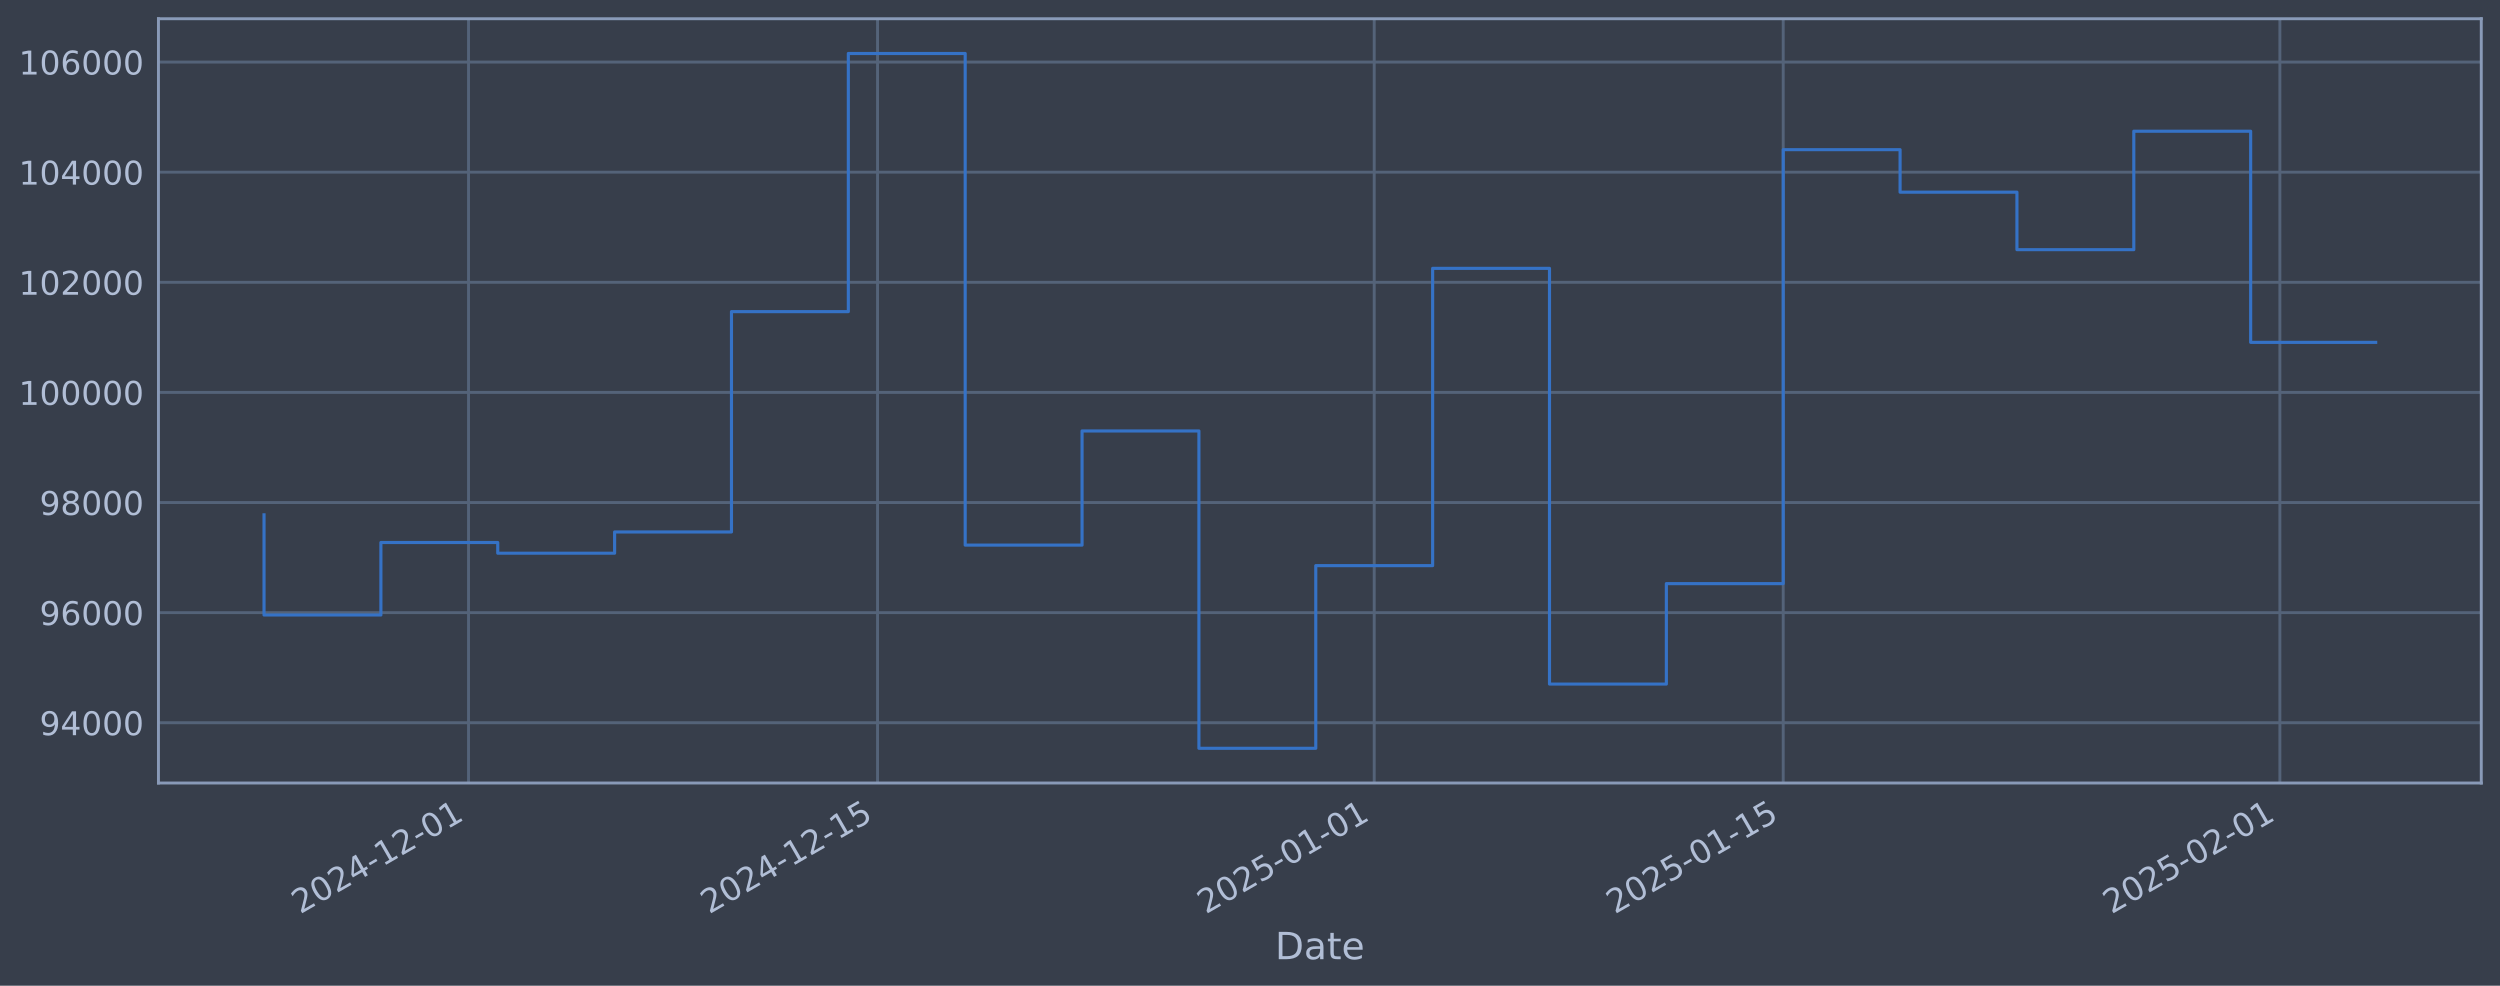
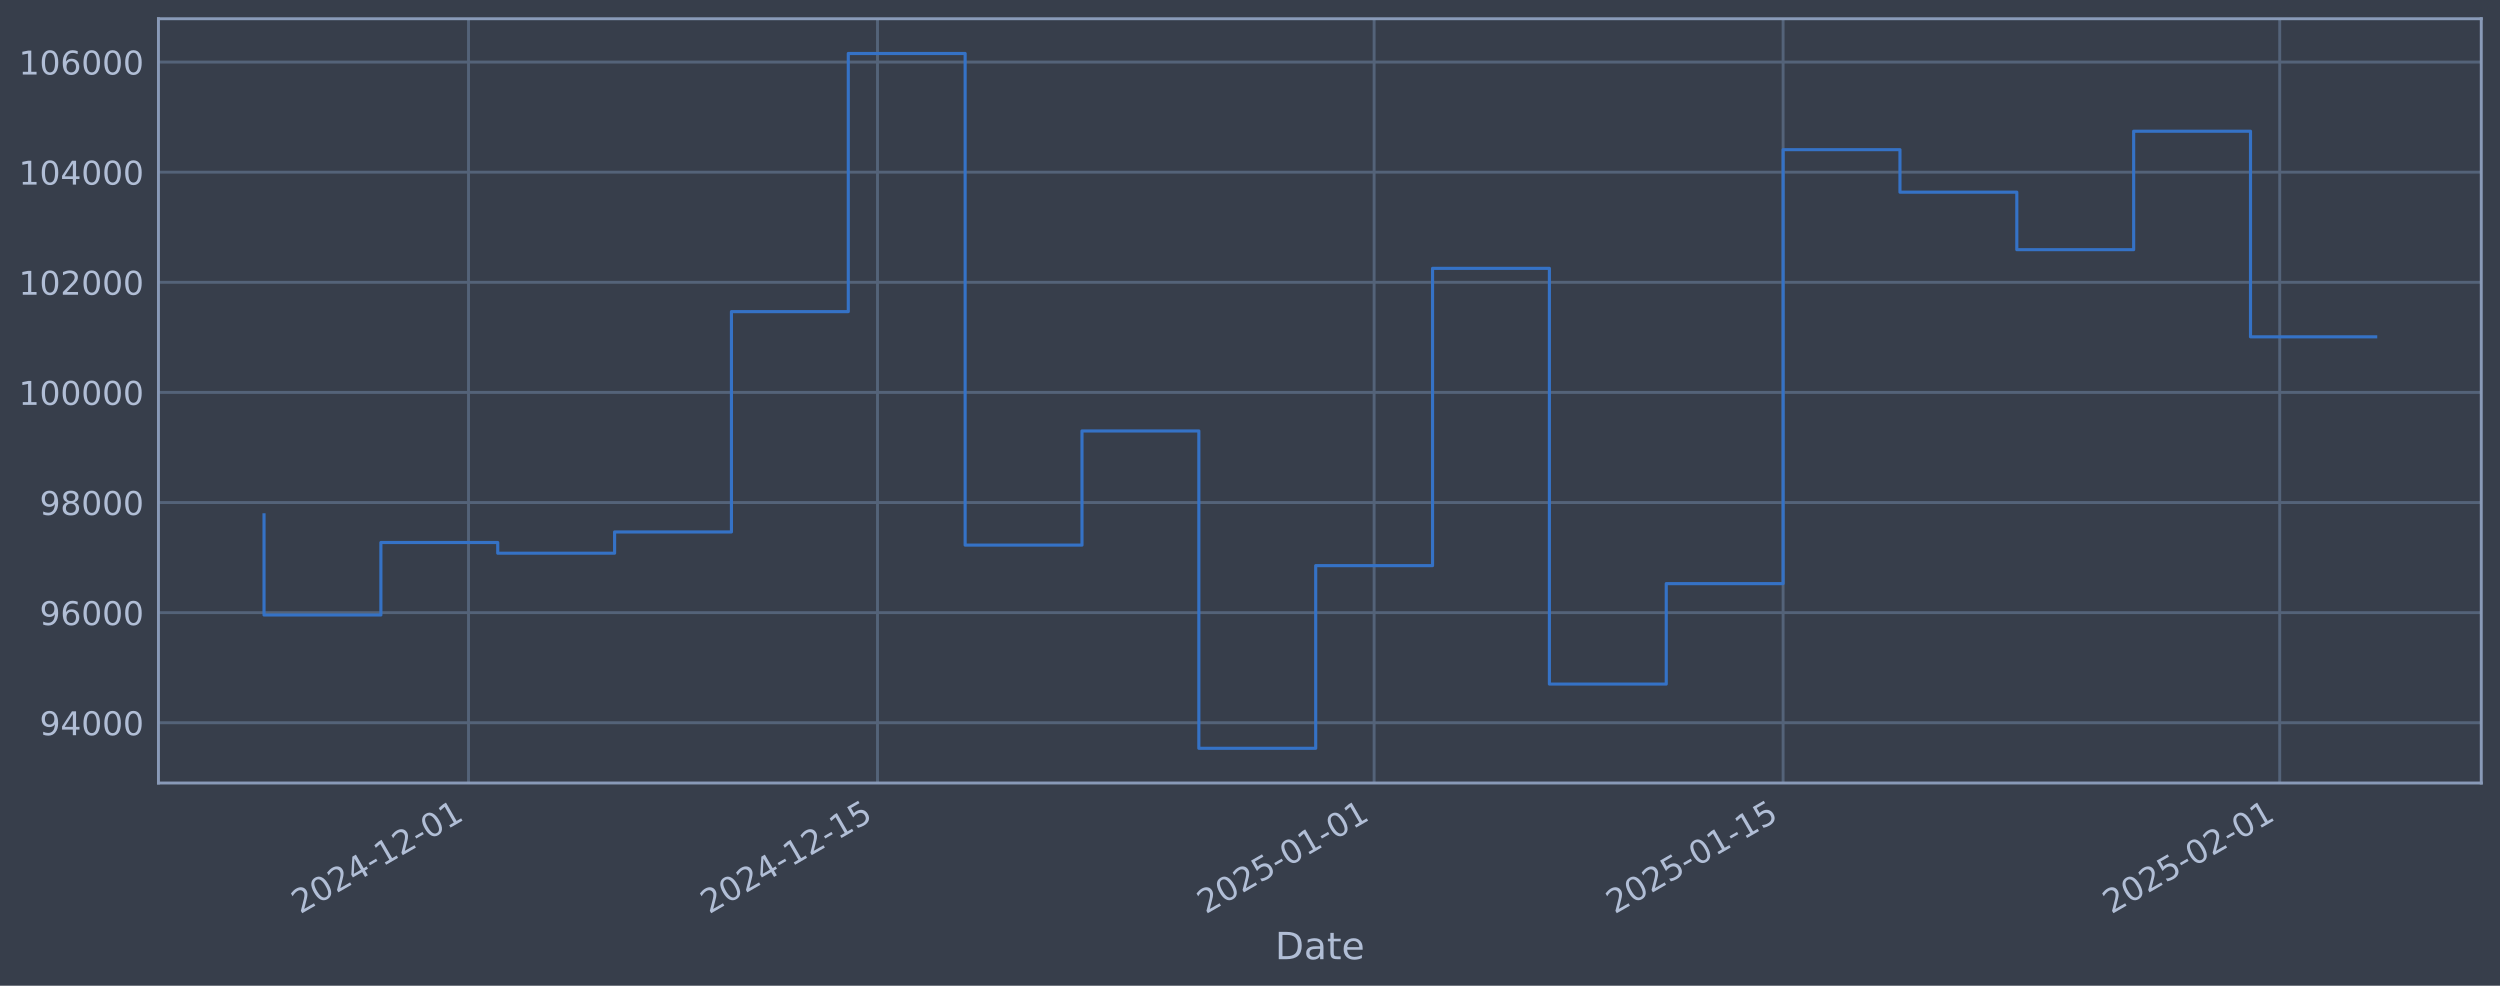
<svg xmlns="http://www.w3.org/2000/svg" xmlns:xlink="http://www.w3.org/1999/xlink" width="960.9pt" height="378.87pt" viewBox="0 0 960.9 378.87" version="1.1">
  <defs>
    <style type="text/css">*{stroke-linejoin: round; stroke-linecap: butt}</style>
  </defs>
  <g id="figure_1">
    <g id="patch_1">
      <path d="M 0 378.87  L 960.9 378.87  L 960.9 0  L 0 0  z " style="fill: #373e4b" />
    </g>
    <g id="axes_1">
      <g id="patch_2">
        <path d="M 60.901 300.96  L 953.701 300.96  L 953.701 7.2  L 60.901 7.2  z " style="fill: #373e4b" />
      </g>
      <g id="matplotlib.axis_1">
        <g id="xtick_1">
          <g id="line2d_1">
-             <path d="M 180.086 300.96  L 180.086 7.2  " clip-path="url(#p9925e702f2)" style="fill: none; stroke: #546379; stroke-width: 1.12; stroke-linecap: square" />
+             <path d="M 180.08 300.96  L 180.08 7.2  " clip-path="url(#pbe3e98aa83)" style="fill: none; stroke: #546379; stroke-width: 1.12; stroke-linecap: square" />
          </g>
          <g id="line2d_2" />
          <g id="text_1">
-             <g style="fill: #b1bed6" transform="translate(115.3608 351.4642) rotate(-30) scale(0.126 -0.126)">
+             <g style="fill: #b1bed6" transform="translate(115.3547 351.4642) rotate(-30) scale(0.126 -0.126)">
              <defs>
                <path id="DejaVuSans-32" d="M 1228 531  L 3431 531  L 3431 0  L 469 0  L 469 531  Q 828 903 1448 1529  Q 2069 2156 2228 2338  Q 2531 2678 2651 2914  Q 2772 3150 2772 3378  Q 2772 3750 2511 3984  Q 2250 4219 1831 4219  Q 1534 4219 1204 4116  Q 875 4013 500 3803  L 500 4441  Q 881 4594 1212 4672  Q 1544 4750 1819 4750  Q 2544 4750 2975 4387  Q 3406 4025 3406 3419  Q 3406 3131 3298 2873  Q 3191 2616 2906 2266  Q 2828 2175 2409 1742  Q 1991 1309 1228 531  z " transform="scale(0.015625)" />
                <path id="DejaVuSans-30" d="M 2034 4250  Q 1547 4250 1301 3770  Q 1056 3291 1056 2328  Q 1056 1369 1301 889  Q 1547 409 2034 409  Q 2525 409 2770 889  Q 3016 1369 3016 2328  Q 3016 3291 2770 3770  Q 2525 4250 2034 4250  z M 2034 4750  Q 2819 4750 3233 4129  Q 3647 3509 3647 2328  Q 3647 1150 3233 529  Q 2819 -91 2034 -91  Q 1250 -91 836 529  Q 422 1150 422 2328  Q 422 3509 836 4129  Q 1250 4750 2034 4750  z " transform="scale(0.015625)" />
                <path id="DejaVuSans-34" d="M 2419 4116  L 825 1625  L 2419 1625  L 2419 4116  z M 2253 4666  L 3047 4666  L 3047 1625  L 3713 1625  L 3713 1100  L 3047 1100  L 3047 0  L 2419 0  L 2419 1100  L 313 1100  L 313 1709  L 2253 4666  z " transform="scale(0.015625)" />
                <path id="DejaVuSans-2d" d="M 313 2009  L 1997 2009  L 1997 1497  L 313 1497  L 313 2009  z " transform="scale(0.015625)" />
                <path id="DejaVuSans-31" d="M 794 531  L 1825 531  L 1825 4091  L 703 3866  L 703 4441  L 1819 4666  L 2450 4666  L 2450 531  L 3481 531  L 3481 0  L 794 0  L 794 531  z " transform="scale(0.015625)" />
              </defs>
              <use xlink:href="#DejaVuSans-32" />
              <use xlink:href="#DejaVuSans-30" transform="translate(63.62305 0)" />
              <use xlink:href="#DejaVuSans-32" transform="translate(127.2461 0)" />
              <use xlink:href="#DejaVuSans-34" transform="translate(190.8691 0)" />
              <use xlink:href="#DejaVuSans-2d" transform="translate(254.4922 0)" />
              <use xlink:href="#DejaVuSans-31" transform="translate(290.5762 0)" />
              <use xlink:href="#DejaVuSans-32" transform="translate(354.1992 0)" />
              <use xlink:href="#DejaVuSans-2d" transform="translate(417.8223 0)" />
              <use xlink:href="#DejaVuSans-30" transform="translate(453.9062 0)" />
              <use xlink:href="#DejaVuSans-31" transform="translate(517.5293 0)" />
            </g>
          </g>
        </g>
        <g id="xtick_2">
          <g id="line2d_3">
-             <path d="M 337.294 300.96  L 337.294 7.2  " clip-path="url(#p9925e702f2)" style="fill: none; stroke: #546379; stroke-width: 1.12; stroke-linecap: square" />
+             <path d="M 337.276 300.96  L 337.276 7.2  " clip-path="url(#pbe3e98aa83)" style="fill: none; stroke: #546379; stroke-width: 1.12; stroke-linecap: square" />
          </g>
          <g id="line2d_4" />
          <g id="text_2">
-             <g style="fill: #b1bed6" transform="translate(272.5687 351.4642) rotate(-30) scale(0.126 -0.126)">
+             <g style="fill: #b1bed6" transform="translate(272.5506 351.4642) rotate(-30) scale(0.126 -0.126)">
              <defs>
                <path id="DejaVuSans-35" d="M 691 4666  L 3169 4666  L 3169 4134  L 1269 4134  L 1269 2991  Q 1406 3038 1543 3061  Q 1681 3084 1819 3084  Q 2600 3084 3056 2656  Q 3513 2228 3513 1497  Q 3513 744 3044 326  Q 2575 -91 1722 -91  Q 1428 -91 1123 -41  Q 819 9 494 109  L 494 744  Q 775 591 1075 516  Q 1375 441 1709 441  Q 2250 441 2565 725  Q 2881 1009 2881 1497  Q 2881 1984 2565 2268  Q 2250 2553 1709 2553  Q 1456 2553 1204 2497  Q 953 2441 691 2322  L 691 4666  z " transform="scale(0.015625)" />
              </defs>
              <use xlink:href="#DejaVuSans-32" />
              <use xlink:href="#DejaVuSans-30" transform="translate(63.62305 0)" />
              <use xlink:href="#DejaVuSans-32" transform="translate(127.2461 0)" />
              <use xlink:href="#DejaVuSans-34" transform="translate(190.8691 0)" />
              <use xlink:href="#DejaVuSans-2d" transform="translate(254.4922 0)" />
              <use xlink:href="#DejaVuSans-31" transform="translate(290.5762 0)" />
              <use xlink:href="#DejaVuSans-32" transform="translate(354.1992 0)" />
              <use xlink:href="#DejaVuSans-2d" transform="translate(417.8223 0)" />
              <use xlink:href="#DejaVuSans-31" transform="translate(453.9062 0)" />
              <use xlink:href="#DejaVuSans-35" transform="translate(517.5293 0)" />
            </g>
          </g>
        </g>
        <g id="xtick_3">
          <g id="line2d_5">
-             <path d="M 528.19 300.96  L 528.19 7.2  " clip-path="url(#p9925e702f2)" style="fill: none; stroke: #546379; stroke-width: 1.12; stroke-linecap: square" />
+             <path d="M 528.157 300.96  L 528.157 7.2  " clip-path="url(#pbe3e98aa83)" style="fill: none; stroke: #546379; stroke-width: 1.12; stroke-linecap: square" />
          </g>
          <g id="line2d_6" />
          <g id="text_3">
-             <g style="fill: #b1bed6" transform="translate(463.464 351.4642) rotate(-30) scale(0.126 -0.126)">
+             <g style="fill: #b1bed6" transform="translate(463.4313 351.4642) rotate(-30) scale(0.126 -0.126)">
              <use xlink:href="#DejaVuSans-32" />
              <use xlink:href="#DejaVuSans-30" transform="translate(63.62305 0)" />
              <use xlink:href="#DejaVuSans-32" transform="translate(127.2461 0)" />
              <use xlink:href="#DejaVuSans-35" transform="translate(190.8691 0)" />
              <use xlink:href="#DejaVuSans-2d" transform="translate(254.4922 0)" />
              <use xlink:href="#DejaVuSans-30" transform="translate(290.5762 0)" />
              <use xlink:href="#DejaVuSans-31" transform="translate(354.1992 0)" />
              <use xlink:href="#DejaVuSans-2d" transform="translate(417.8223 0)" />
              <use xlink:href="#DejaVuSans-30" transform="translate(453.9062 0)" />
              <use xlink:href="#DejaVuSans-31" transform="translate(517.5293 0)" />
            </g>
          </g>
        </g>
        <g id="xtick_4">
          <g id="line2d_7">
-             <path d="M 685.397 300.96  L 685.397 7.2  " clip-path="url(#p9925e702f2)" style="fill: none; stroke: #546379; stroke-width: 1.12; stroke-linecap: square" />
+             <path d="M 685.353 300.96  L 685.353 7.2  " clip-path="url(#pbe3e98aa83)" style="fill: none; stroke: #546379; stroke-width: 1.12; stroke-linecap: square" />
          </g>
          <g id="line2d_8" />
          <g id="text_4">
-             <g style="fill: #b1bed6" transform="translate(620.672 351.4642) rotate(-30) scale(0.126 -0.126)">
+             <g style="fill: #b1bed6" transform="translate(620.6271 351.4642) rotate(-30) scale(0.126 -0.126)">
              <use xlink:href="#DejaVuSans-32" />
              <use xlink:href="#DejaVuSans-30" transform="translate(63.62305 0)" />
              <use xlink:href="#DejaVuSans-32" transform="translate(127.2461 0)" />
              <use xlink:href="#DejaVuSans-35" transform="translate(190.8691 0)" />
              <use xlink:href="#DejaVuSans-2d" transform="translate(254.4922 0)" />
              <use xlink:href="#DejaVuSans-30" transform="translate(290.5762 0)" />
              <use xlink:href="#DejaVuSans-31" transform="translate(354.1992 0)" />
              <use xlink:href="#DejaVuSans-2d" transform="translate(417.8223 0)" />
              <use xlink:href="#DejaVuSans-31" transform="translate(453.9062 0)" />
              <use xlink:href="#DejaVuSans-35" transform="translate(517.5293 0)" />
            </g>
          </g>
        </g>
        <g id="xtick_5">
          <g id="line2d_9">
-             <path d="M 876.293 300.96  L 876.293 7.2  " clip-path="url(#p9925e702f2)" style="fill: none; stroke: #546379; stroke-width: 1.12; stroke-linecap: square" />
+             <path d="M 876.233 300.96  L 876.233 7.2  " clip-path="url(#pbe3e98aa83)" style="fill: none; stroke: #546379; stroke-width: 1.12; stroke-linecap: square" />
          </g>
          <g id="line2d_10" />
          <g id="text_5">
-             <g style="fill: #b1bed6" transform="translate(811.5673 351.4642) rotate(-30) scale(0.126 -0.126)">
+             <g style="fill: #b1bed6" transform="translate(811.5078 351.4642) rotate(-30) scale(0.126 -0.126)">
              <use xlink:href="#DejaVuSans-32" />
              <use xlink:href="#DejaVuSans-30" transform="translate(63.62305 0)" />
              <use xlink:href="#DejaVuSans-32" transform="translate(127.2461 0)" />
              <use xlink:href="#DejaVuSans-35" transform="translate(190.8691 0)" />
              <use xlink:href="#DejaVuSans-2d" transform="translate(254.4922 0)" />
              <use xlink:href="#DejaVuSans-30" transform="translate(290.5762 0)" />
              <use xlink:href="#DejaVuSans-32" transform="translate(354.1992 0)" />
              <use xlink:href="#DejaVuSans-2d" transform="translate(417.8223 0)" />
              <use xlink:href="#DejaVuSans-30" transform="translate(453.9062 0)" />
              <use xlink:href="#DejaVuSans-31" transform="translate(517.5293 0)" />
            </g>
          </g>
        </g>
        <g id="text_6">
          <g style="fill: #b1bed6" transform="translate(490.0914 368.6753) scale(0.144 -0.144)">
            <defs>
              <path id="DejaVuSans-44" d="M 1259 4147  L 1259 519  L 2022 519  Q 2988 519 3436 956  Q 3884 1394 3884 2338  Q 3884 3275 3436 3711  Q 2988 4147 2022 4147  L 1259 4147  z M 628 4666  L 1925 4666  Q 3281 4666 3915 4102  Q 4550 3538 4550 2338  Q 4550 1131 3912 565  Q 3275 0 1925 0  L 628 0  L 628 4666  z " transform="scale(0.015625)" />
              <path id="DejaVuSans-61" d="M 2194 1759  Q 1497 1759 1228 1600  Q 959 1441 959 1056  Q 959 750 1161 570  Q 1363 391 1709 391  Q 2188 391 2477 730  Q 2766 1069 2766 1631  L 2766 1759  L 2194 1759  z M 3341 1997  L 3341 0  L 2766 0  L 2766 531  Q 2569 213 2275 61  Q 1981 -91 1556 -91  Q 1019 -91 701 211  Q 384 513 384 1019  Q 384 1609 779 1909  Q 1175 2209 1959 2209  L 2766 2209  L 2766 2266  Q 2766 2663 2505 2880  Q 2244 3097 1772 3097  Q 1472 3097 1187 3025  Q 903 2953 641 2809  L 641 3341  Q 956 3463 1253 3523  Q 1550 3584 1831 3584  Q 2591 3584 2966 3190  Q 3341 2797 3341 1997  z " transform="scale(0.015625)" />
              <path id="DejaVuSans-74" d="M 1172 4494  L 1172 3500  L 2356 3500  L 2356 3053  L 1172 3053  L 1172 1153  Q 1172 725 1289 603  Q 1406 481 1766 481  L 2356 481  L 2356 0  L 1766 0  Q 1100 0 847 248  Q 594 497 594 1153  L 594 3053  L 172 3053  L 172 3500  L 594 3500  L 594 4494  L 1172 4494  z " transform="scale(0.015625)" />
              <path id="DejaVuSans-65" d="M 3597 1894  L 3597 1613  L 953 1613  Q 991 1019 1311 708  Q 1631 397 2203 397  Q 2534 397 2845 478  Q 3156 559 3463 722  L 3463 178  Q 3153 47 2828 -22  Q 2503 -91 2169 -91  Q 1331 -91 842 396  Q 353 884 353 1716  Q 353 2575 817 3079  Q 1281 3584 2069 3584  Q 2775 3584 3186 3129  Q 3597 2675 3597 1894  z M 3022 2063  Q 3016 2534 2758 2815  Q 2500 3097 2075 3097  Q 1594 3097 1305 2825  Q 1016 2553 972 2059  L 3022 2063  z " transform="scale(0.015625)" />
            </defs>
            <use xlink:href="#DejaVuSans-44" />
            <use xlink:href="#DejaVuSans-61" transform="translate(77.00195 0)" />
            <use xlink:href="#DejaVuSans-74" transform="translate(138.2812 0)" />
            <use xlink:href="#DejaVuSans-65" transform="translate(177.4902 0)" />
          </g>
        </g>
      </g>
      <g id="matplotlib.axis_2">
        <g id="ytick_1">
          <g id="line2d_11">
-             <path d="M 60.901 277.797  L 953.701 277.797  " clip-path="url(#p9925e702f2)" style="fill: none; stroke: #546379; stroke-width: 1.12; stroke-linecap: square" />
+             <path d="M 60.901 277.797  L 953.701 277.797  " clip-path="url(#pbe3e98aa83)" style="fill: none; stroke: #546379; stroke-width: 1.12; stroke-linecap: square" />
          </g>
          <g id="line2d_12" />
          <g id="text_7">
            <g style="fill: #b1bed6" transform="translate(15.21675 282.5841) scale(0.126 -0.126)">
              <defs>
                <path id="DejaVuSans-39" d="M 703 97  L 703 672  Q 941 559 1184 500  Q 1428 441 1663 441  Q 2288 441 2617 861  Q 2947 1281 2994 2138  Q 2813 1869 2534 1725  Q 2256 1581 1919 1581  Q 1219 1581 811 2004  Q 403 2428 403 3163  Q 403 3881 828 4315  Q 1253 4750 1959 4750  Q 2769 4750 3195 4129  Q 3622 3509 3622 2328  Q 3622 1225 3098 567  Q 2575 -91 1691 -91  Q 1453 -91 1209 -44  Q 966 3 703 97  z M 1959 2075  Q 2384 2075 2632 2365  Q 2881 2656 2881 3163  Q 2881 3666 2632 3958  Q 2384 4250 1959 4250  Q 1534 4250 1286 3958  Q 1038 3666 1038 3163  Q 1038 2656 1286 2365  Q 1534 2075 1959 2075  z " transform="scale(0.015625)" />
              </defs>
              <use xlink:href="#DejaVuSans-39" />
              <use xlink:href="#DejaVuSans-34" transform="translate(63.62305 0)" />
              <use xlink:href="#DejaVuSans-30" transform="translate(127.2461 0)" />
              <use xlink:href="#DejaVuSans-30" transform="translate(190.8691 0)" />
              <use xlink:href="#DejaVuSans-30" transform="translate(254.4922 0)" />
            </g>
          </g>
        </g>
        <g id="ytick_2">
          <g id="line2d_13">
-             <path d="M 60.901 235.473  L 953.701 235.473  " clip-path="url(#p9925e702f2)" style="fill: none; stroke: #546379; stroke-width: 1.12; stroke-linecap: square" />
+             <path d="M 60.901 235.473  L 953.701 235.473  " clip-path="url(#pbe3e98aa83)" style="fill: none; stroke: #546379; stroke-width: 1.12; stroke-linecap: square" />
          </g>
          <g id="line2d_14" />
          <g id="text_8">
            <g style="fill: #b1bed6" transform="translate(15.21675 240.2602) scale(0.126 -0.126)">
              <defs>
                <path id="DejaVuSans-36" d="M 2113 2584  Q 1688 2584 1439 2293  Q 1191 2003 1191 1497  Q 1191 994 1439 701  Q 1688 409 2113 409  Q 2538 409 2786 701  Q 3034 994 3034 1497  Q 3034 2003 2786 2293  Q 2538 2584 2113 2584  z M 3366 4563  L 3366 3988  Q 3128 4100 2886 4159  Q 2644 4219 2406 4219  Q 1781 4219 1451 3797  Q 1122 3375 1075 2522  Q 1259 2794 1537 2939  Q 1816 3084 2150 3084  Q 2853 3084 3261 2657  Q 3669 2231 3669 1497  Q 3669 778 3244 343  Q 2819 -91 2113 -91  Q 1303 -91 875 529  Q 447 1150 447 2328  Q 447 3434 972 4092  Q 1497 4750 2381 4750  Q 2619 4750 2861 4703  Q 3103 4656 3366 4563  z " transform="scale(0.015625)" />
              </defs>
              <use xlink:href="#DejaVuSans-39" />
              <use xlink:href="#DejaVuSans-36" transform="translate(63.62305 0)" />
              <use xlink:href="#DejaVuSans-30" transform="translate(127.2461 0)" />
              <use xlink:href="#DejaVuSans-30" transform="translate(190.8691 0)" />
              <use xlink:href="#DejaVuSans-30" transform="translate(254.4922 0)" />
            </g>
          </g>
        </g>
        <g id="ytick_3">
          <g id="line2d_15">
-             <path d="M 60.901 193.149  L 953.701 193.149  " clip-path="url(#p9925e702f2)" style="fill: none; stroke: #546379; stroke-width: 1.12; stroke-linecap: square" />
+             <path d="M 60.901 193.149  L 953.701 193.149  " clip-path="url(#pbe3e98aa83)" style="fill: none; stroke: #546379; stroke-width: 1.12; stroke-linecap: square" />
          </g>
          <g id="line2d_16" />
          <g id="text_9">
            <g style="fill: #b1bed6" transform="translate(15.21675 197.9364) scale(0.126 -0.126)">
              <defs>
                <path id="DejaVuSans-38" d="M 2034 2216  Q 1584 2216 1326 1975  Q 1069 1734 1069 1313  Q 1069 891 1326 650  Q 1584 409 2034 409  Q 2484 409 2743 651  Q 3003 894 3003 1313  Q 3003 1734 2745 1975  Q 2488 2216 2034 2216  z M 1403 2484  Q 997 2584 770 2862  Q 544 3141 544 3541  Q 544 4100 942 4425  Q 1341 4750 2034 4750  Q 2731 4750 3128 4425  Q 3525 4100 3525 3541  Q 3525 3141 3298 2862  Q 3072 2584 2669 2484  Q 3125 2378 3379 2068  Q 3634 1759 3634 1313  Q 3634 634 3220 271  Q 2806 -91 2034 -91  Q 1263 -91 848 271  Q 434 634 434 1313  Q 434 1759 690 2068  Q 947 2378 1403 2484  z M 1172 3481  Q 1172 3119 1398 2916  Q 1625 2713 2034 2713  Q 2441 2713 2670 2916  Q 2900 3119 2900 3481  Q 2900 3844 2670 4047  Q 2441 4250 2034 4250  Q 1625 4250 1398 4047  Q 1172 3844 1172 3481  z " transform="scale(0.015625)" />
              </defs>
              <use xlink:href="#DejaVuSans-39" />
              <use xlink:href="#DejaVuSans-38" transform="translate(63.62305 0)" />
              <use xlink:href="#DejaVuSans-30" transform="translate(127.2461 0)" />
              <use xlink:href="#DejaVuSans-30" transform="translate(190.8691 0)" />
              <use xlink:href="#DejaVuSans-30" transform="translate(254.4922 0)" />
            </g>
          </g>
        </g>
        <g id="ytick_4">
          <g id="line2d_17">
-             <path d="M 60.901 150.826  L 953.701 150.826  " clip-path="url(#p9925e702f2)" style="fill: none; stroke: #546379; stroke-width: 1.12; stroke-linecap: square" />
+             <path d="M 60.901 150.826  L 953.701 150.826  " clip-path="url(#pbe3e98aa83)" style="fill: none; stroke: #546379; stroke-width: 1.12; stroke-linecap: square" />
          </g>
          <g id="line2d_18" />
          <g id="text_10">
            <g style="fill: #b1bed6" transform="translate(7.2 155.6126) scale(0.126 -0.126)">
              <use xlink:href="#DejaVuSans-31" />
              <use xlink:href="#DejaVuSans-30" transform="translate(63.62305 0)" />
              <use xlink:href="#DejaVuSans-30" transform="translate(127.2461 0)" />
              <use xlink:href="#DejaVuSans-30" transform="translate(190.8691 0)" />
              <use xlink:href="#DejaVuSans-30" transform="translate(254.4922 0)" />
              <use xlink:href="#DejaVuSans-30" transform="translate(318.1152 0)" />
            </g>
          </g>
        </g>
        <g id="ytick_5">
          <g id="line2d_19">
-             <path d="M 60.901 108.502  L 953.701 108.502  " clip-path="url(#p9925e702f2)" style="fill: none; stroke: #546379; stroke-width: 1.12; stroke-linecap: square" />
+             <path d="M 60.901 108.502  L 953.701 108.502  " clip-path="url(#pbe3e98aa83)" style="fill: none; stroke: #546379; stroke-width: 1.12; stroke-linecap: square" />
          </g>
          <g id="line2d_20" />
          <g id="text_11">
            <g style="fill: #b1bed6" transform="translate(7.2 113.2888) scale(0.126 -0.126)">
              <use xlink:href="#DejaVuSans-31" />
              <use xlink:href="#DejaVuSans-30" transform="translate(63.62305 0)" />
              <use xlink:href="#DejaVuSans-32" transform="translate(127.2461 0)" />
              <use xlink:href="#DejaVuSans-30" transform="translate(190.8691 0)" />
              <use xlink:href="#DejaVuSans-30" transform="translate(254.4922 0)" />
              <use xlink:href="#DejaVuSans-30" transform="translate(318.1152 0)" />
            </g>
          </g>
        </g>
        <g id="ytick_6">
          <g id="line2d_21">
-             <path d="M 60.901 66.178  L 953.701 66.178  " clip-path="url(#p9925e702f2)" style="fill: none; stroke: #546379; stroke-width: 1.12; stroke-linecap: square" />
+             <path d="M 60.901 66.178  L 953.701 66.178  " clip-path="url(#pbe3e98aa83)" style="fill: none; stroke: #546379; stroke-width: 1.12; stroke-linecap: square" />
          </g>
          <g id="line2d_22" />
          <g id="text_12">
            <g style="fill: #b1bed6" transform="translate(7.2 70.96502) scale(0.126 -0.126)">
              <use xlink:href="#DejaVuSans-31" />
              <use xlink:href="#DejaVuSans-30" transform="translate(63.62305 0)" />
              <use xlink:href="#DejaVuSans-34" transform="translate(127.2461 0)" />
              <use xlink:href="#DejaVuSans-30" transform="translate(190.8691 0)" />
              <use xlink:href="#DejaVuSans-30" transform="translate(254.4922 0)" />
              <use xlink:href="#DejaVuSans-30" transform="translate(318.1152 0)" />
            </g>
          </g>
        </g>
        <g id="ytick_7">
          <g id="line2d_23">
-             <path d="M 60.901 23.854  L 953.701 23.854  " clip-path="url(#p9925e702f2)" style="fill: none; stroke: #546379; stroke-width: 1.12; stroke-linecap: square" />
+             <path d="M 60.901 23.854  L 953.701 23.854  " clip-path="url(#pbe3e98aa83)" style="fill: none; stroke: #546379; stroke-width: 1.12; stroke-linecap: square" />
          </g>
          <g id="line2d_24" />
          <g id="text_13">
            <g style="fill: #b1bed6" transform="translate(7.2 28.64121) scale(0.126 -0.126)">
              <use xlink:href="#DejaVuSans-31" />
              <use xlink:href="#DejaVuSans-30" transform="translate(63.62305 0)" />
              <use xlink:href="#DejaVuSans-36" transform="translate(127.2461 0)" />
              <use xlink:href="#DejaVuSans-30" transform="translate(190.8691 0)" />
              <use xlink:href="#DejaVuSans-30" transform="translate(254.4922 0)" />
              <use xlink:href="#DejaVuSans-30" transform="translate(318.1152 0)" />
            </g>
          </g>
        </g>
      </g>
      <g id="line2d_25">
-         <path d="M 101.482 197.87  L 101.482 236.383  L 146.399 236.383  L 146.399 208.521  L 191.315 208.521  L 191.315 212.628  L 236.232 212.628  L 236.232 204.459  L 281.149 204.459  L 281.149 119.77  L 326.065 119.77  L 326.065 20.553  L 370.982 20.553  L 370.982 209.517  L 415.898 209.517  L 415.898 165.636  L 460.815 165.636  L 460.815 287.607  L 505.731 287.607  L 505.731 217.409  L 550.648 217.409  L 550.648 103.141  L 595.564 103.141  L 595.564 262.927  L 640.481 262.927  L 640.481 224.318  L 685.397 224.318  L 685.397 57.525  L 730.314 57.525  L 730.314 73.859  L 775.231 73.859  L 775.231 95.961  L 820.147 95.961  L 820.147 50.434  L 865.064 50.434  L 865.064 131.583  L 913.119 131.583  " clip-path="url(#p9925e702f2)" style="fill: none; stroke: #3572c6; stroke-width: 1.2; stroke-linecap: square" />
+         <path d="M 101.482 197.87  L 101.482 236.383  L 146.395 236.383  L 146.395 208.521  L 191.309 208.521  L 191.309 212.628  L 236.222 212.628  L 236.222 204.459  L 281.135 204.459  L 281.135 119.77  L 326.048 119.77  L 326.048 20.553  L 370.961 20.553  L 370.961 209.517  L 415.874 209.517  L 415.874 165.636  L 460.787 165.636  L 460.787 287.607  L 505.7 287.607  L 505.7 217.409  L 550.613 217.409  L 550.613 103.141  L 595.526 103.141  L 595.526 262.927  L 640.44 262.927  L 640.44 224.318  L 685.353 224.318  L 685.353 57.525  L 730.266 57.525  L 730.266 73.859  L 775.179 73.859  L 775.179 95.961  L 820.092 95.961  L 820.092 50.434  L 865.005 50.434  L 865.005 129.463  L 913.119 129.463  " clip-path="url(#pbe3e98aa83)" style="fill: none; stroke: #3572c6; stroke-width: 1.2; stroke-linecap: square" />
      </g>
      <g id="patch_3">
        <path d="M 60.901 300.96  L 60.901 7.2  " style="fill: none; stroke: #899ab8; stroke-width: 1.12; stroke-linejoin: miter; stroke-linecap: square" />
      </g>
      <g id="patch_4">
        <path d="M 953.701 300.96  L 953.701 7.2  " style="fill: none; stroke: #899ab8; stroke-width: 1.12; stroke-linejoin: miter; stroke-linecap: square" />
      </g>
      <g id="patch_5">
        <path d="M 60.901 300.96  L 953.701 300.96  " style="fill: none; stroke: #899ab8; stroke-width: 1.12; stroke-linejoin: miter; stroke-linecap: square" />
      </g>
      <g id="patch_6">
        <path d="M 60.901 7.2  L 953.701 7.2  " style="fill: none; stroke: #899ab8; stroke-width: 1.12; stroke-linejoin: miter; stroke-linecap: square" />
      </g>
    </g>
  </g>
  <defs>
-     <clipPath id="p9925e702f2">
+     <clipPath id="pbe3e98aa83">
      <rect x="60.901" y="7.2" width="892.8" height="293.76" />
    </clipPath>
  </defs>
</svg>
